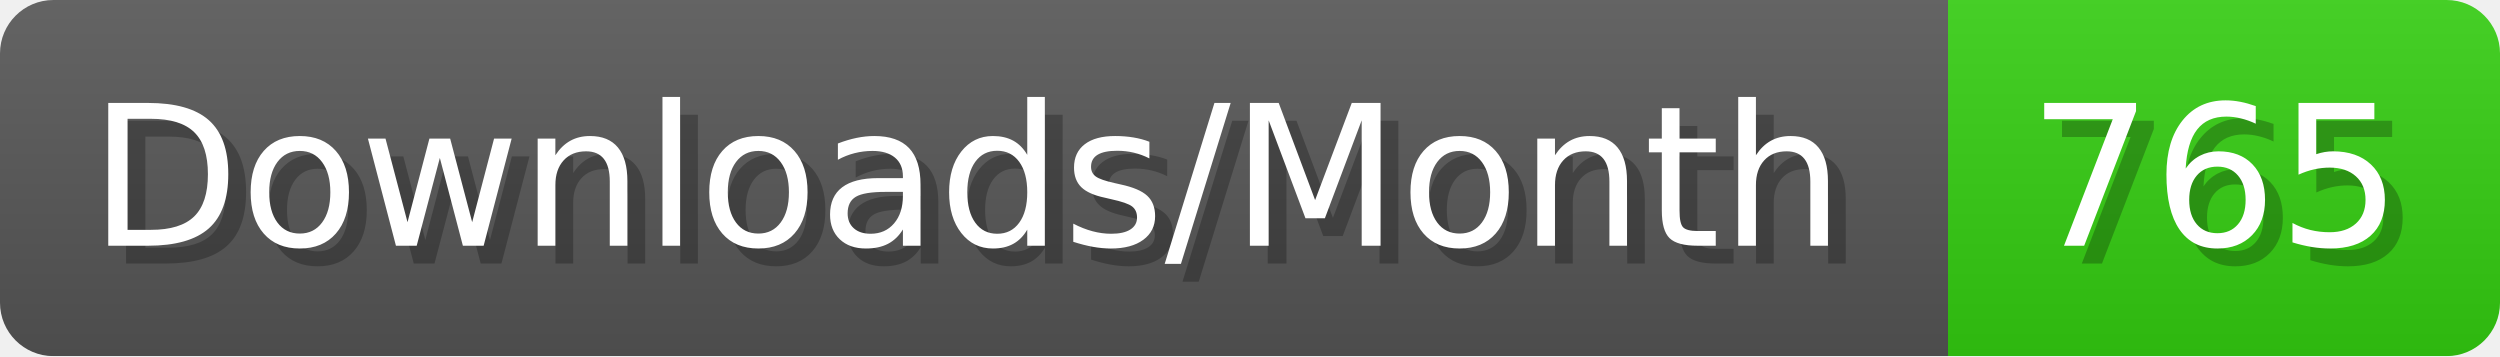
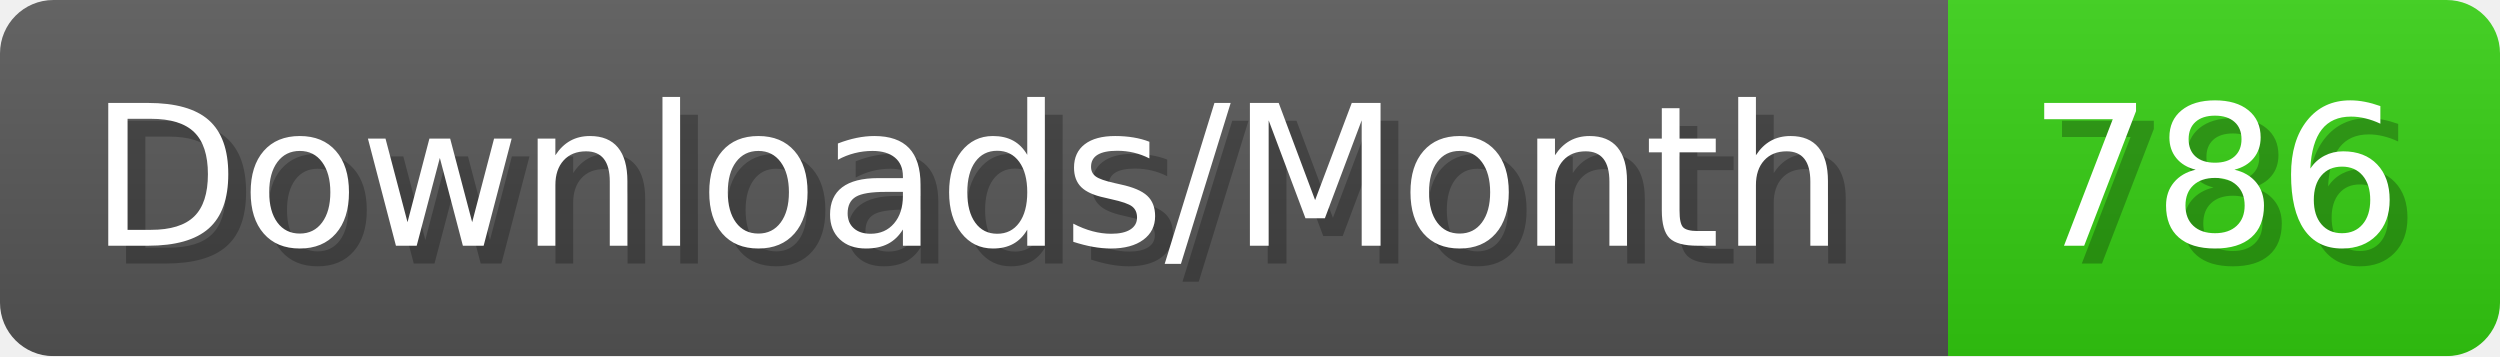
- <svg xmlns="http://www.w3.org/2000/svg" width="140.4" height="20" viewBox="0 0 1404 200" role="img" aria-label="Downloads/Month: 765">
+ <svg xmlns="http://www.w3.org/2000/svg" width="140.4" height="20" viewBox="0 0 1404 200" role="img" aria-label="Downloads/Month: 786">
  <linearGradient id="YlXUI" x2="0" y2="100%">
    <stop offset="0" stop-opacity=".1" stop-color="#EEE" />
    <stop offset="1" stop-opacity=".1" />
  </linearGradient>
  <mask id="JHhop">
    <rect width="1404" height="200" rx="30" fill="#FFF" />
  </mask>
  <g mask="url(#JHhop)">
    <rect width="1094" height="200" fill="#555" />
    <rect width="310" height="200" fill="#3C1" x="1094" />
    <rect width="1404" height="200" fill="url(#YlXUI)" />
  </g>
  <g aria-hidden="true" fill="#fff" text-anchor="start" font-family="Verdana,DejaVu Sans,sans-serif" font-size="110">
    <text x="60" y="148" textLength="994" fill="#000" opacity="0.25">Downloads/Month</text>
    <text x="50" y="138" textLength="994">Downloads/Month</text>
-     <text x="1149" y="148" textLength="210" fill="#000" opacity="0.25">765</text>
-     <text x="1139" y="138" textLength="210">765</text>
+     <text x="1149" y="148" textLength="210" fill="#000" opacity="0.25">786</text>
+     <text x="1139" y="138" textLength="210">786</text>
  </g>
</svg>
